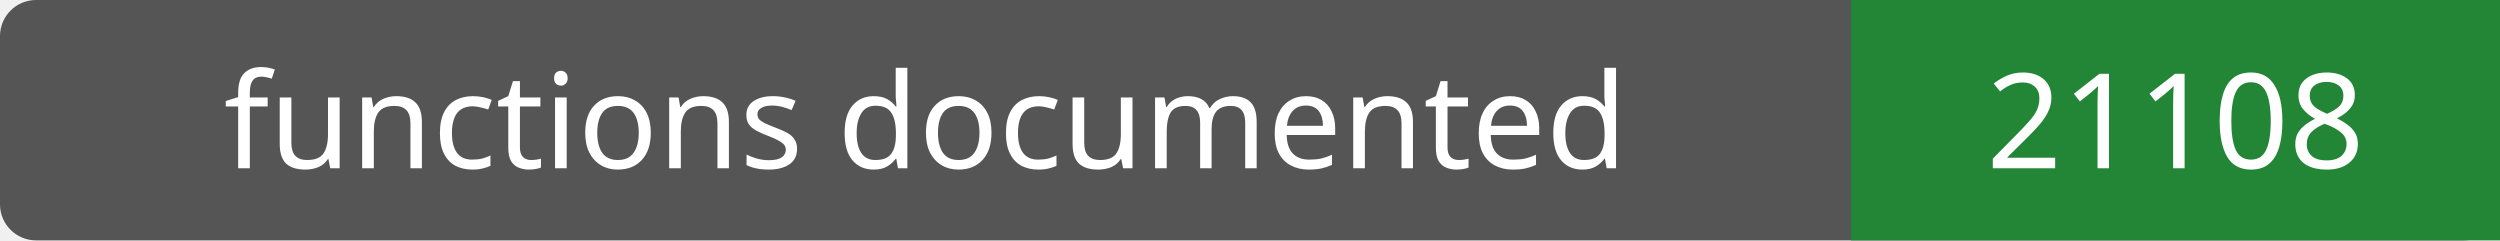
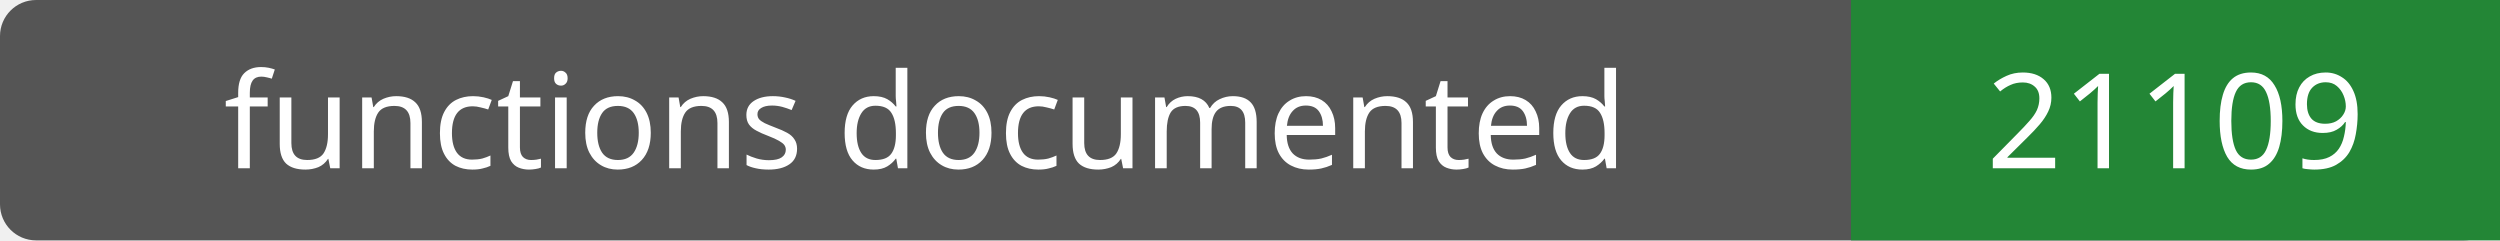
- <svg xmlns="http://www.w3.org/2000/svg" width="208" height="20" role="img" aria-label="functions documented: 21108">
+ <svg xmlns="http://www.w3.org/2000/svg" width="208" height="20" role="img" aria-label="functions documented: 21109">
  <rect width="208" height="20" rx="3" fill="#555" />
  <path fill="#238636" d="M154 0h54v20H154z" />
  <g fill="#fff" text-anchor="middle" font-family="Verdana,sans-serif" font-size="11">
    <text x="77.0" y="14">functions documented</text>
-     <text x="181.0" y="14">21108</text>
+     <text x="181.0" y="14">21109</text>
  </g>
</svg>
